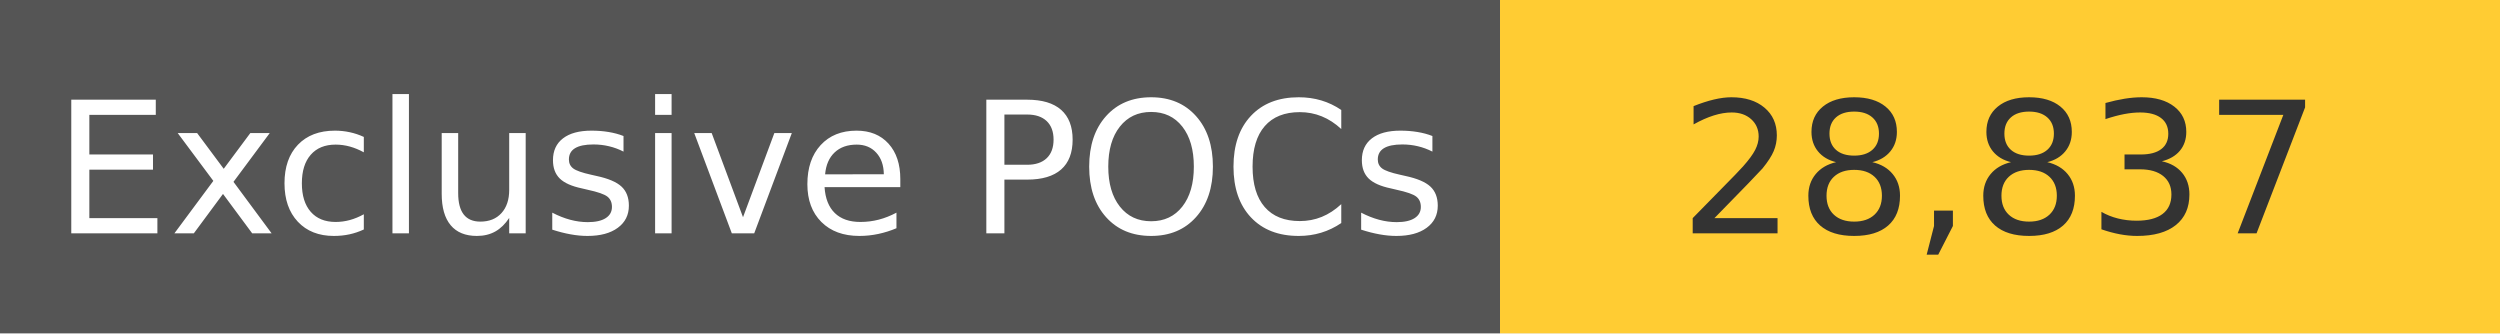
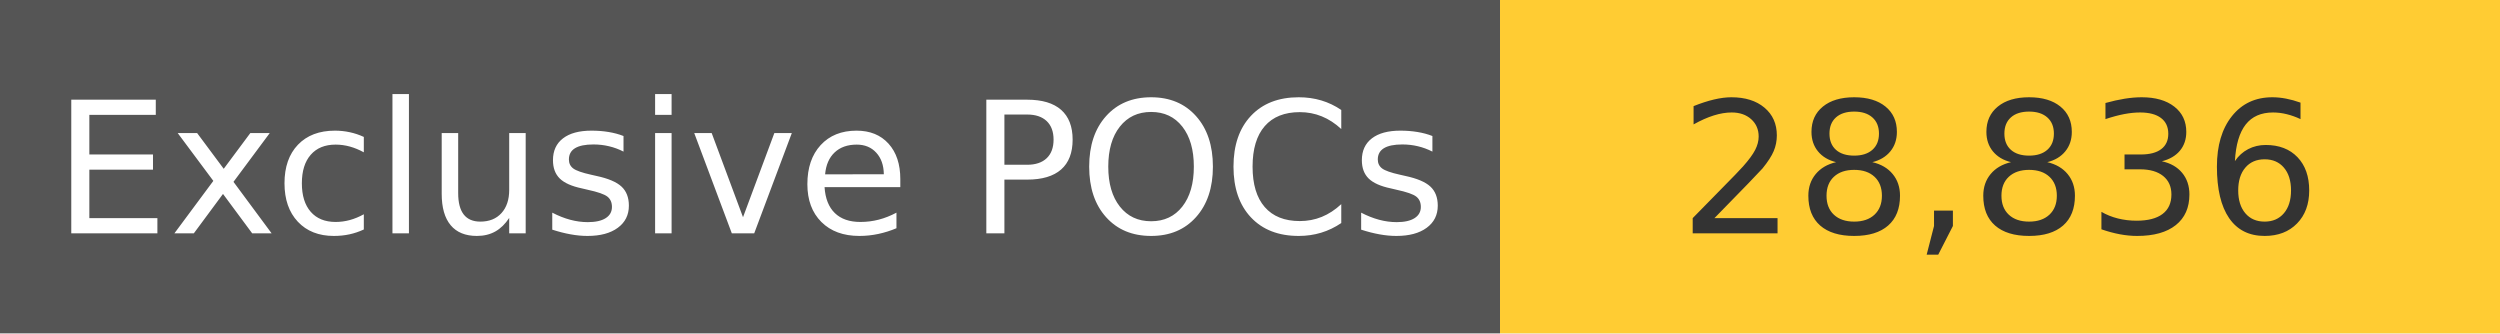
<svg xmlns="http://www.w3.org/2000/svg" width="150" height="20" role="img">
  <linearGradient id="s" x2="0" y2="100%">
    <stop offset="0" stop-color="#bbb" stop-opacity=".1" />
    <stop offset="1" stop-opacity=".1" />
  </linearGradient>
  <g>
    <rect width="90" height="20" fill="#555" />
    <rect x="90" width="267" height="20" fill="#ffcc33" />
  </g>
  <g fill="#fff" text-anchor="middle" font-family="Verdana,Geneva,DejaVu Sans,sans-serif" text-rendering="geometricPrecision" font-size="110">
    <text x="450" y="140" transform="scale(.1)" fill="#fff">
            Exclusive POCs
        </text>
    <text x="1200" y="140" transform="scale(.1)" fill="#333">
-             28,837
+             28,836
        </text>
  </g>
</svg>
